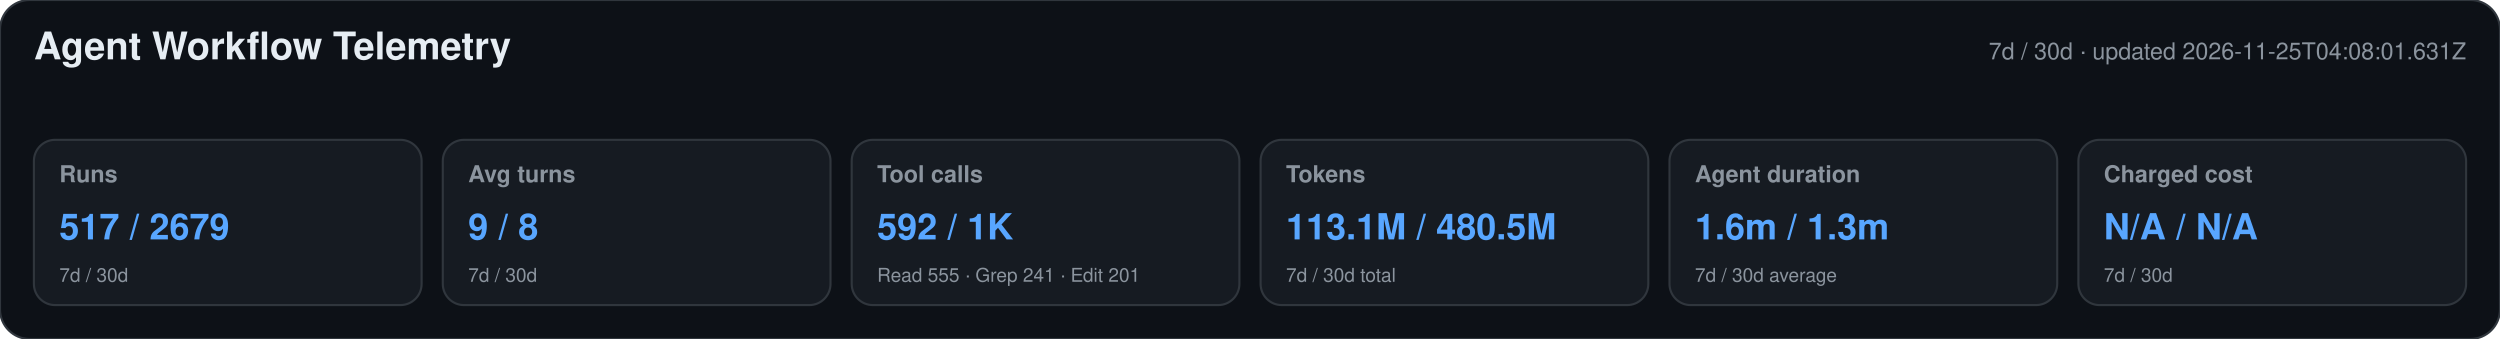
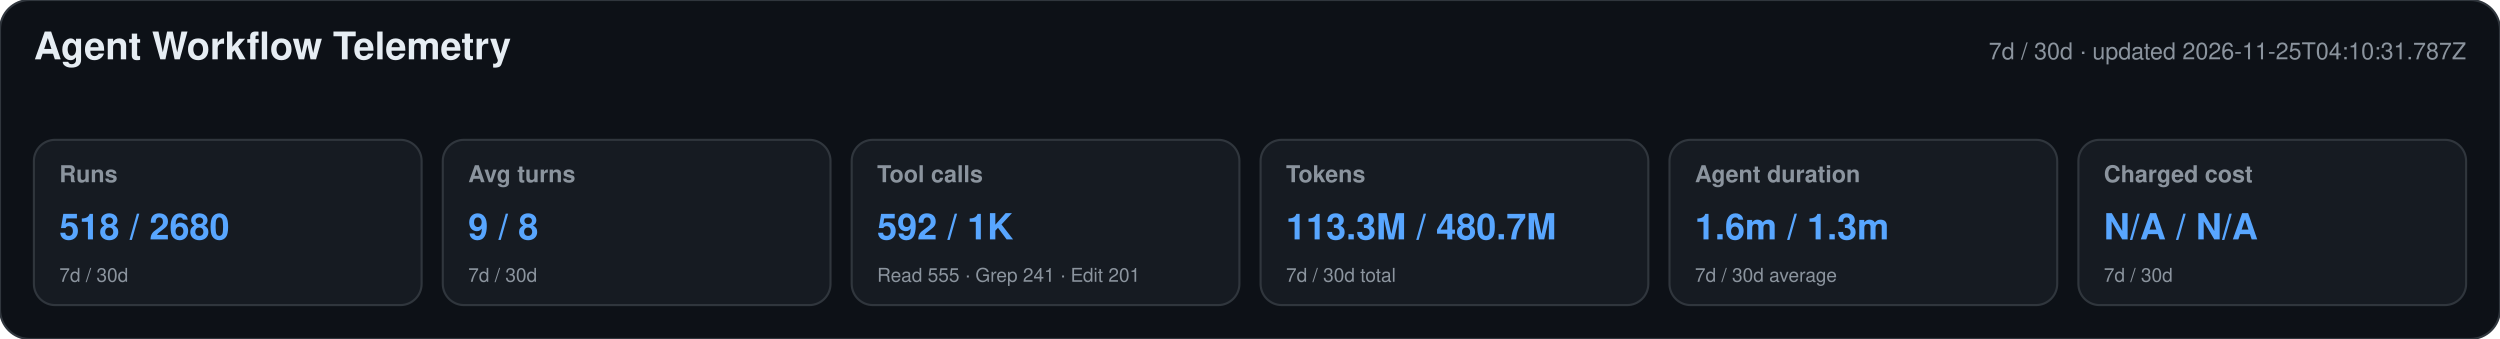
<svg xmlns="http://www.w3.org/2000/svg" width="1180" height="160" viewBox="0 0 1180 160" role="img" aria-labelledby="title desc">
  <style>text{font-family:-apple-system,BlinkMacSystemFont,"Segoe UI",Helvetica,Arial,sans-serif}.heading{font-size:18px;font-weight:650;fill:#e6edf3}.meta,.label,.secondary{fill:#8b949e}.meta,.label{font-size:11px}.label{font-weight:600}.primary{font-size:17px;font-weight:700;fill:#58a6ff}.secondary{font-size:9px}</style>
  <rect width="1180" height="160" rx="14" fill="#0d1117" stroke="#30363d" />
  <text x="16" y="28" class="heading">Agent Workflow Telemetry</text>
-   <text x="1164" y="28" text-anchor="end" class="meta">7d / 30d · updated 2026-11-25T04:08:01.631Z</text>
+   <text x="1164" y="28" text-anchor="end" class="meta">7d / 30d · updated 2026-11-25T04:10:31.787Z</text>
  <g>
    <rect x="16" y="66" width="183" height="78" rx="10" fill="#161b22" stroke="#30363d" />
    <text x="28" y="86" class="label">Runs</text>
-     <text x="28" y="113" class="primary">517 / 2679</text>
+     <text x="28" y="113" class="primary">518 / 2680</text>
    <text x="28" y="133" class="secondary">7d / 30d</text>
  </g>
  <g>
    <rect x="209" y="66" width="183" height="78" rx="10" fill="#161b22" stroke="#30363d" />
    <text x="221" y="86" class="label">Avg turns</text>
    <text x="221" y="113" class="primary">9 / 8</text>
    <text x="221" y="133" class="secondary">7d / 30d</text>
  </g>
  <g>
    <rect x="402" y="66" width="183" height="78" rx="10" fill="#161b22" stroke="#30363d" />
    <text x="414" y="86" class="label">Tool calls</text>
    <text x="414" y="113" class="primary">592 / 1K</text>
    <text x="414" y="133" class="secondary">Read 555 · Grep 241 · Edit 201</text>
  </g>
  <g>
    <rect x="595" y="66" width="183" height="78" rx="10" fill="#161b22" stroke="#30363d" />
    <text x="607" y="86" class="label">Tokens</text>
-     <text x="607" y="113" class="primary">113.1M / 480.5M</text>
+     <text x="607" y="113" class="primary">113.3M / 480.7M</text>
    <text x="607" y="133" class="secondary">7d / 30d total</text>
  </g>
  <g>
    <rect x="788" y="66" width="183" height="78" rx="10" fill="#161b22" stroke="#30363d" />
    <text x="800" y="86" class="label">Agent duration</text>
    <text x="800" y="113" class="primary">1.6m / 1.3m</text>
    <text x="800" y="133" class="secondary">7d / 30d average</text>
  </g>
  <g>
    <rect x="981" y="66" width="183" height="78" rx="10" fill="#161b22" stroke="#30363d" />
    <text x="993" y="86" class="label">Charged cost</text>
    <text x="993" y="113" class="primary">N/A / N/A</text>
    <text x="993" y="133" class="secondary">7d / 30d</text>
  </g>
</svg>
